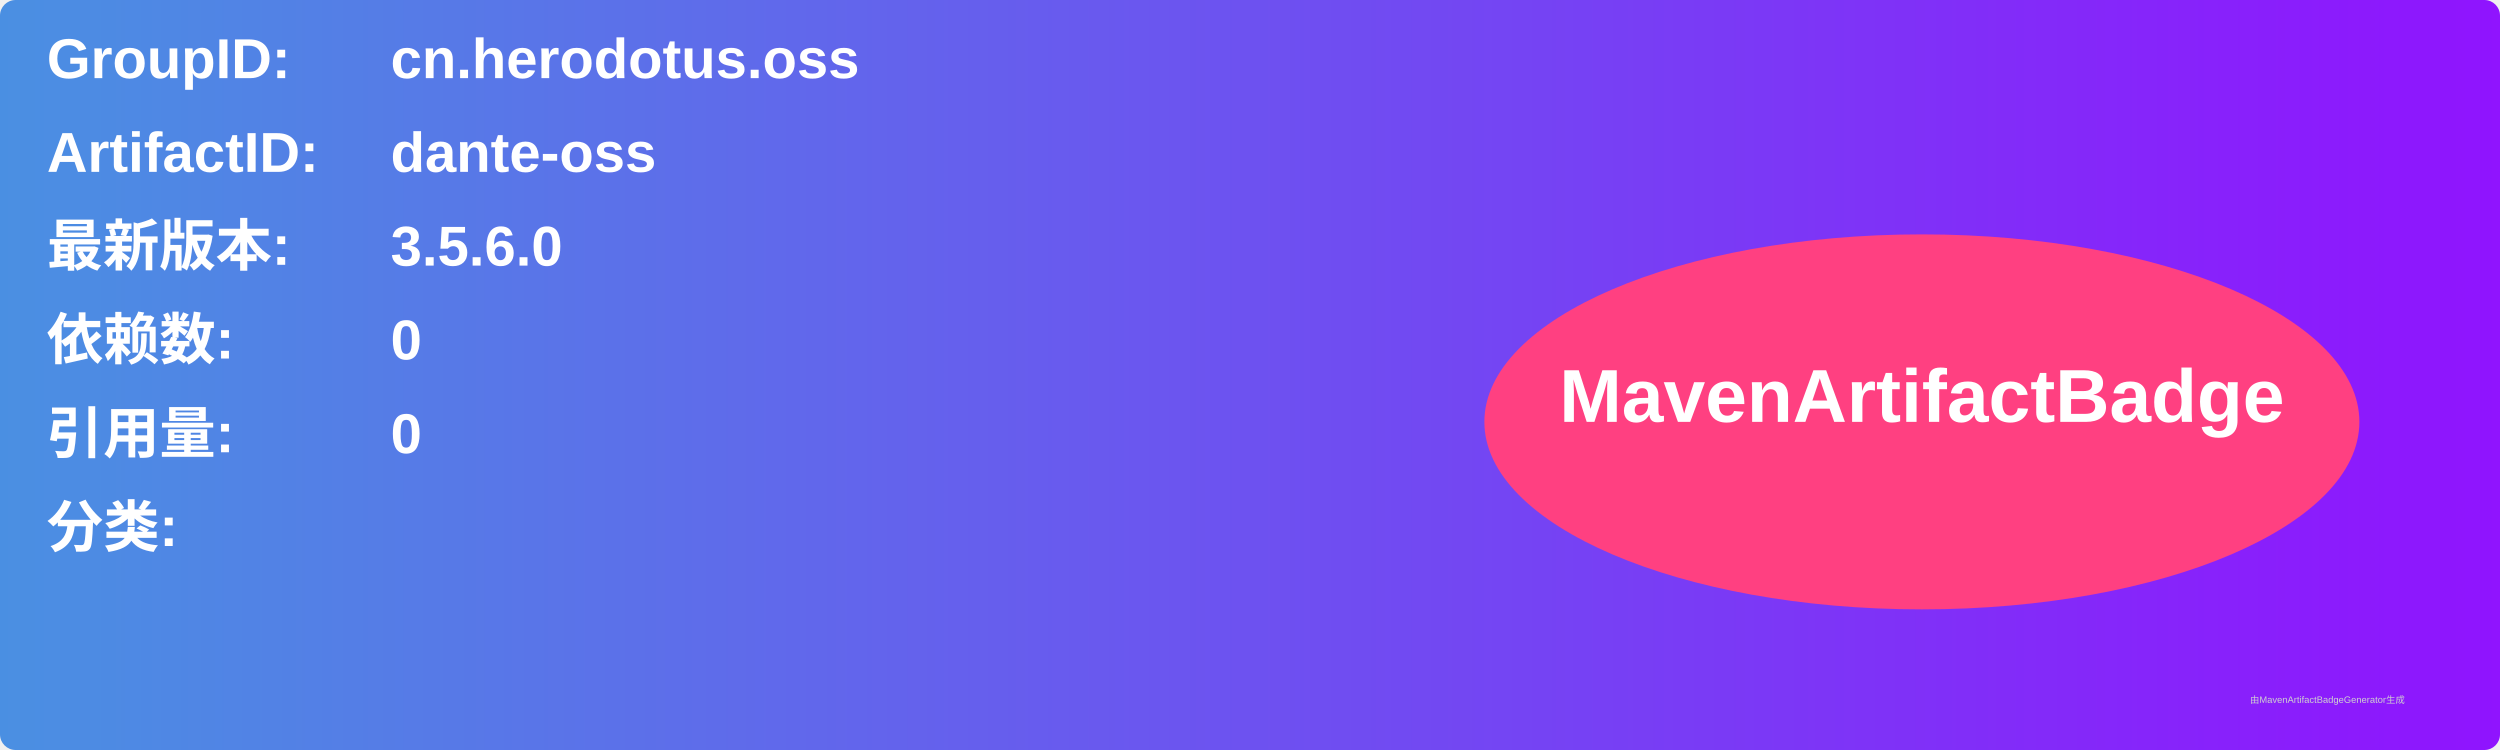
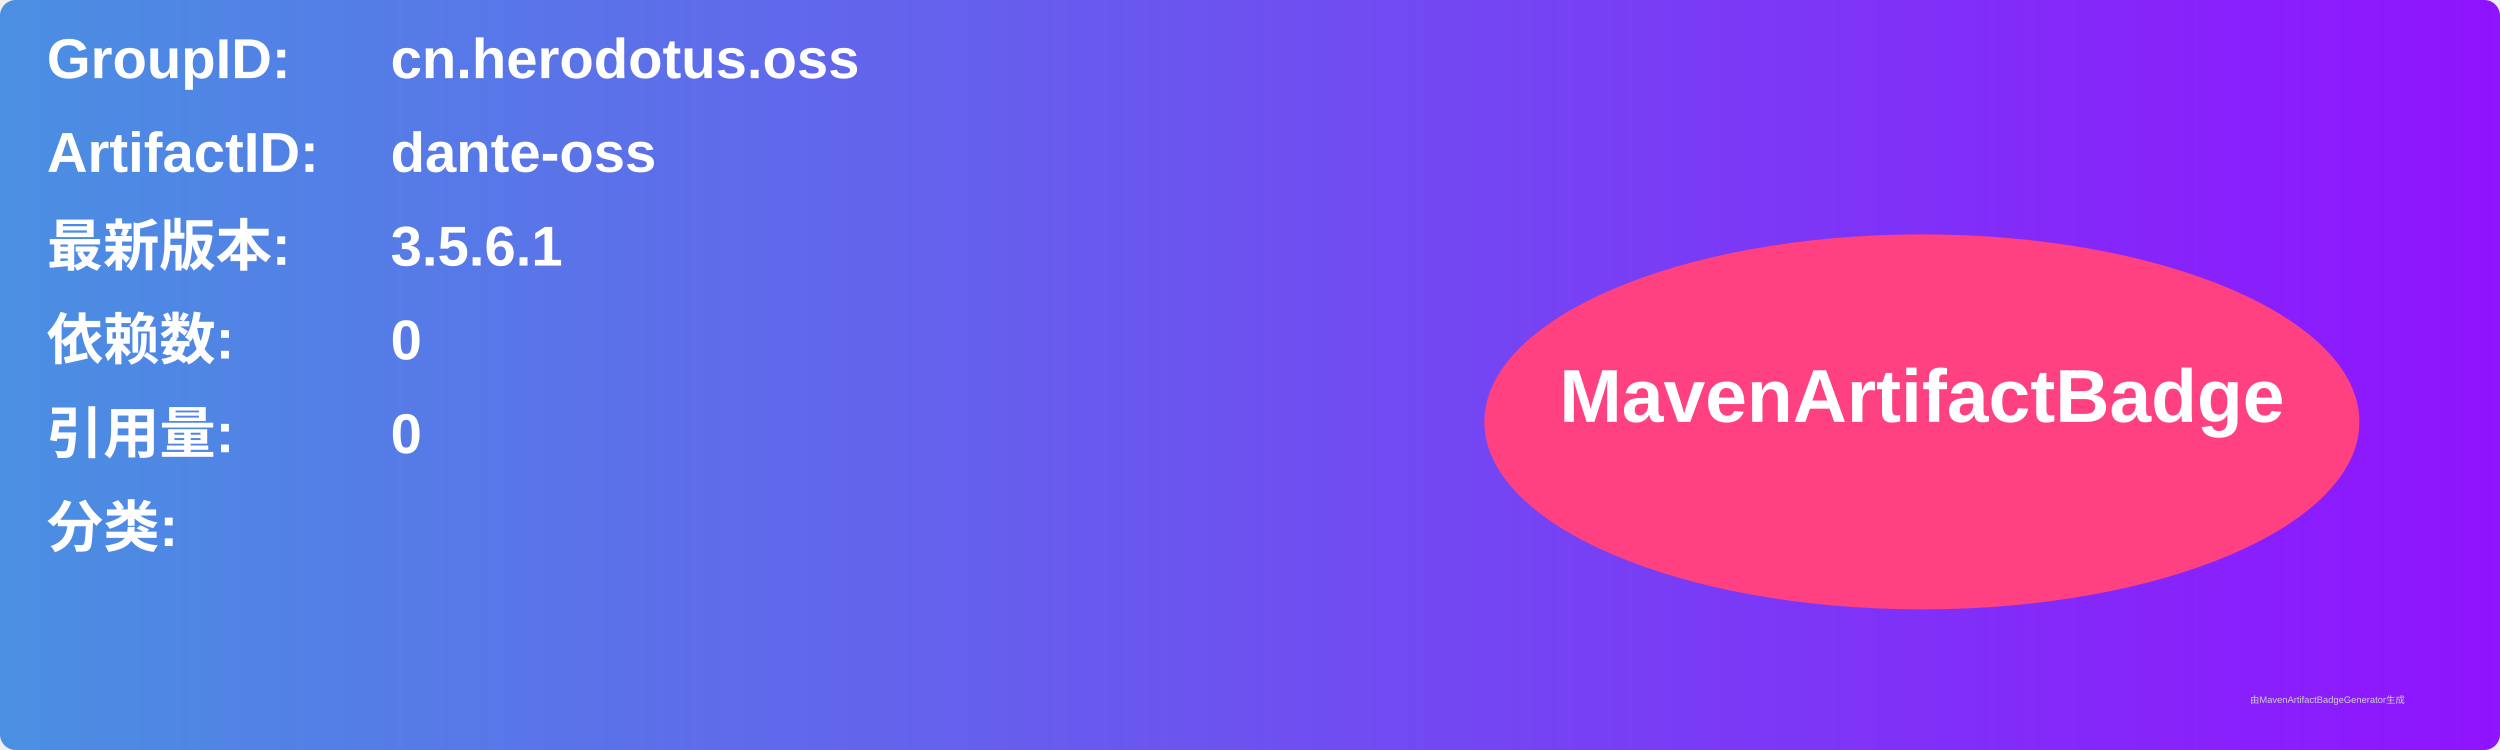
<svg xmlns="http://www.w3.org/2000/svg" width="800" height="240" viewBox="0 0 800 240">
  <linearGradient id="grad" x1="0%" y1="0%" x2="100%" y2="0%">
    <stop offset="0%" stop-color="#4a90e2" />
    <stop offset="100%" stop-color="#9013fe" />
  </linearGradient>
  <rect width="100%" height="100%" rx="5" ry="5" fill="url(#grad)" />
  <g transform="translate(15, 15)">
    <text x="0" y="10" font-family="Arial" font-size="18" fill="white" font-weight="bold" width="260">GroupID:</text>
    <text x="110" y="10" font-family="Arial" font-size="18" fill="white" font-weight="bold" width="460">cn.herodotus.oss</text>
    <text x="0" y="40" font-family="Arial" font-size="18" fill="white" font-weight="bold" width="260">ArtifactID:</text>
    <text x="110" y="40" font-family="Arial" font-size="18" fill="white" font-weight="bold" width="460">dante-oss</text>
    <text x="0" y="70" font-family="Arial" font-size="18" fill="white" font-weight="bold">最新版本:</text>
    <text x="110" y="70" font-family="Arial" font-size="18" fill="white" font-weight="bold">
-       <tspan font-weight="bold">3.5.6.0</tspan>
+       <tspan font-weight="bold">3.5.6.1</tspan>
    </text>
    <text x="0" y="100" font-family="Arial" font-size="18" fill="white" font-weight="bold">依赖数: </text>
    <text x="110" y="100" font-family="Arial" font-size="18" fill="white">
      <tspan font-weight="bold">0</tspan>
    </text>
    <text x="0" y="130" font-family="Arial" font-size="18" fill="white" font-weight="bold">引用量: </text>
    <text x="110" y="130" font-family="Arial" font-size="18" fill="white">
      <tspan font-weight="bold">0</tspan>
    </text>
    <text x="0" y="160" font-family="Arial" font-size="18" fill="white" font-weight="bold">分类:</text>
    <text x="10" y="190" font-family="Arial" font-size="10" fill="white">
      <tspan font-weight="bold" />
    </text>
    <ellipse cx="600" cy="120" rx="140" ry="60" fill="#ff4081" />
    <text x="600" y="120" text-anchor="middle" font-family="Arial" font-size="24" fill="white" font-weight="bold">MavenArtifactBadge</text>
  </g>
  <text x="720" y="225" font-family="Arial" font-size="3" fill="#d0d0d0">由MavenArtifactBadgeGenerator生成</text>
</svg>
